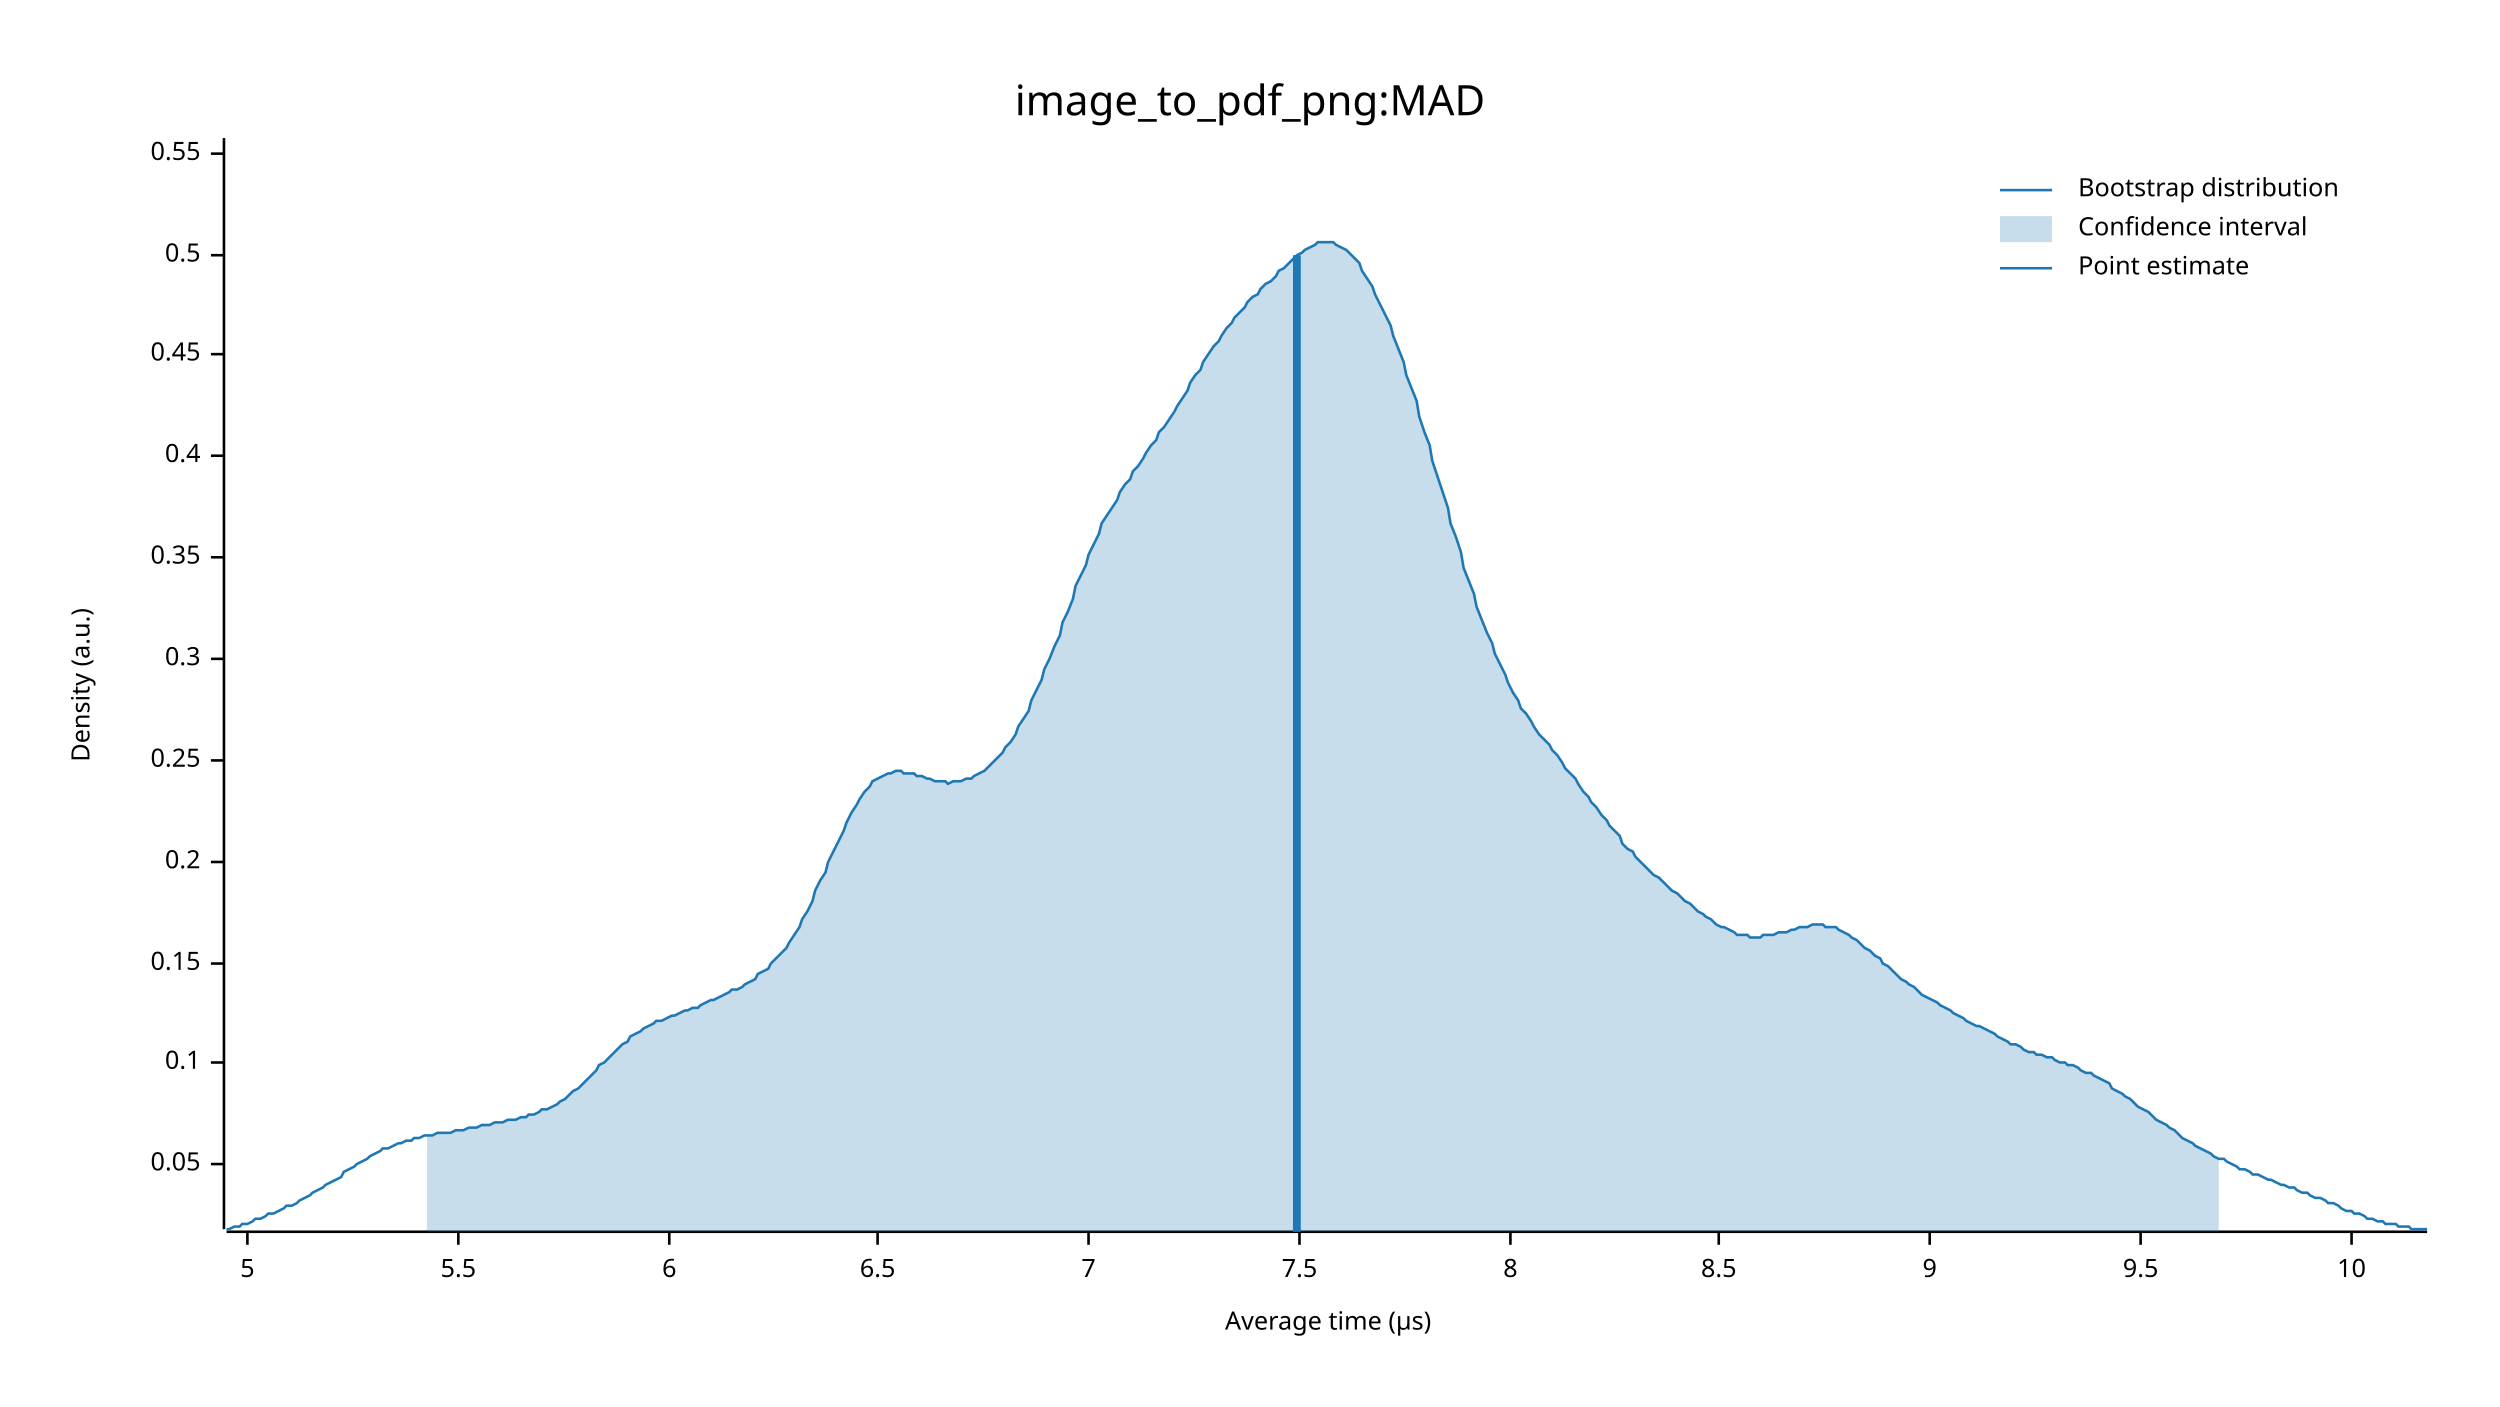
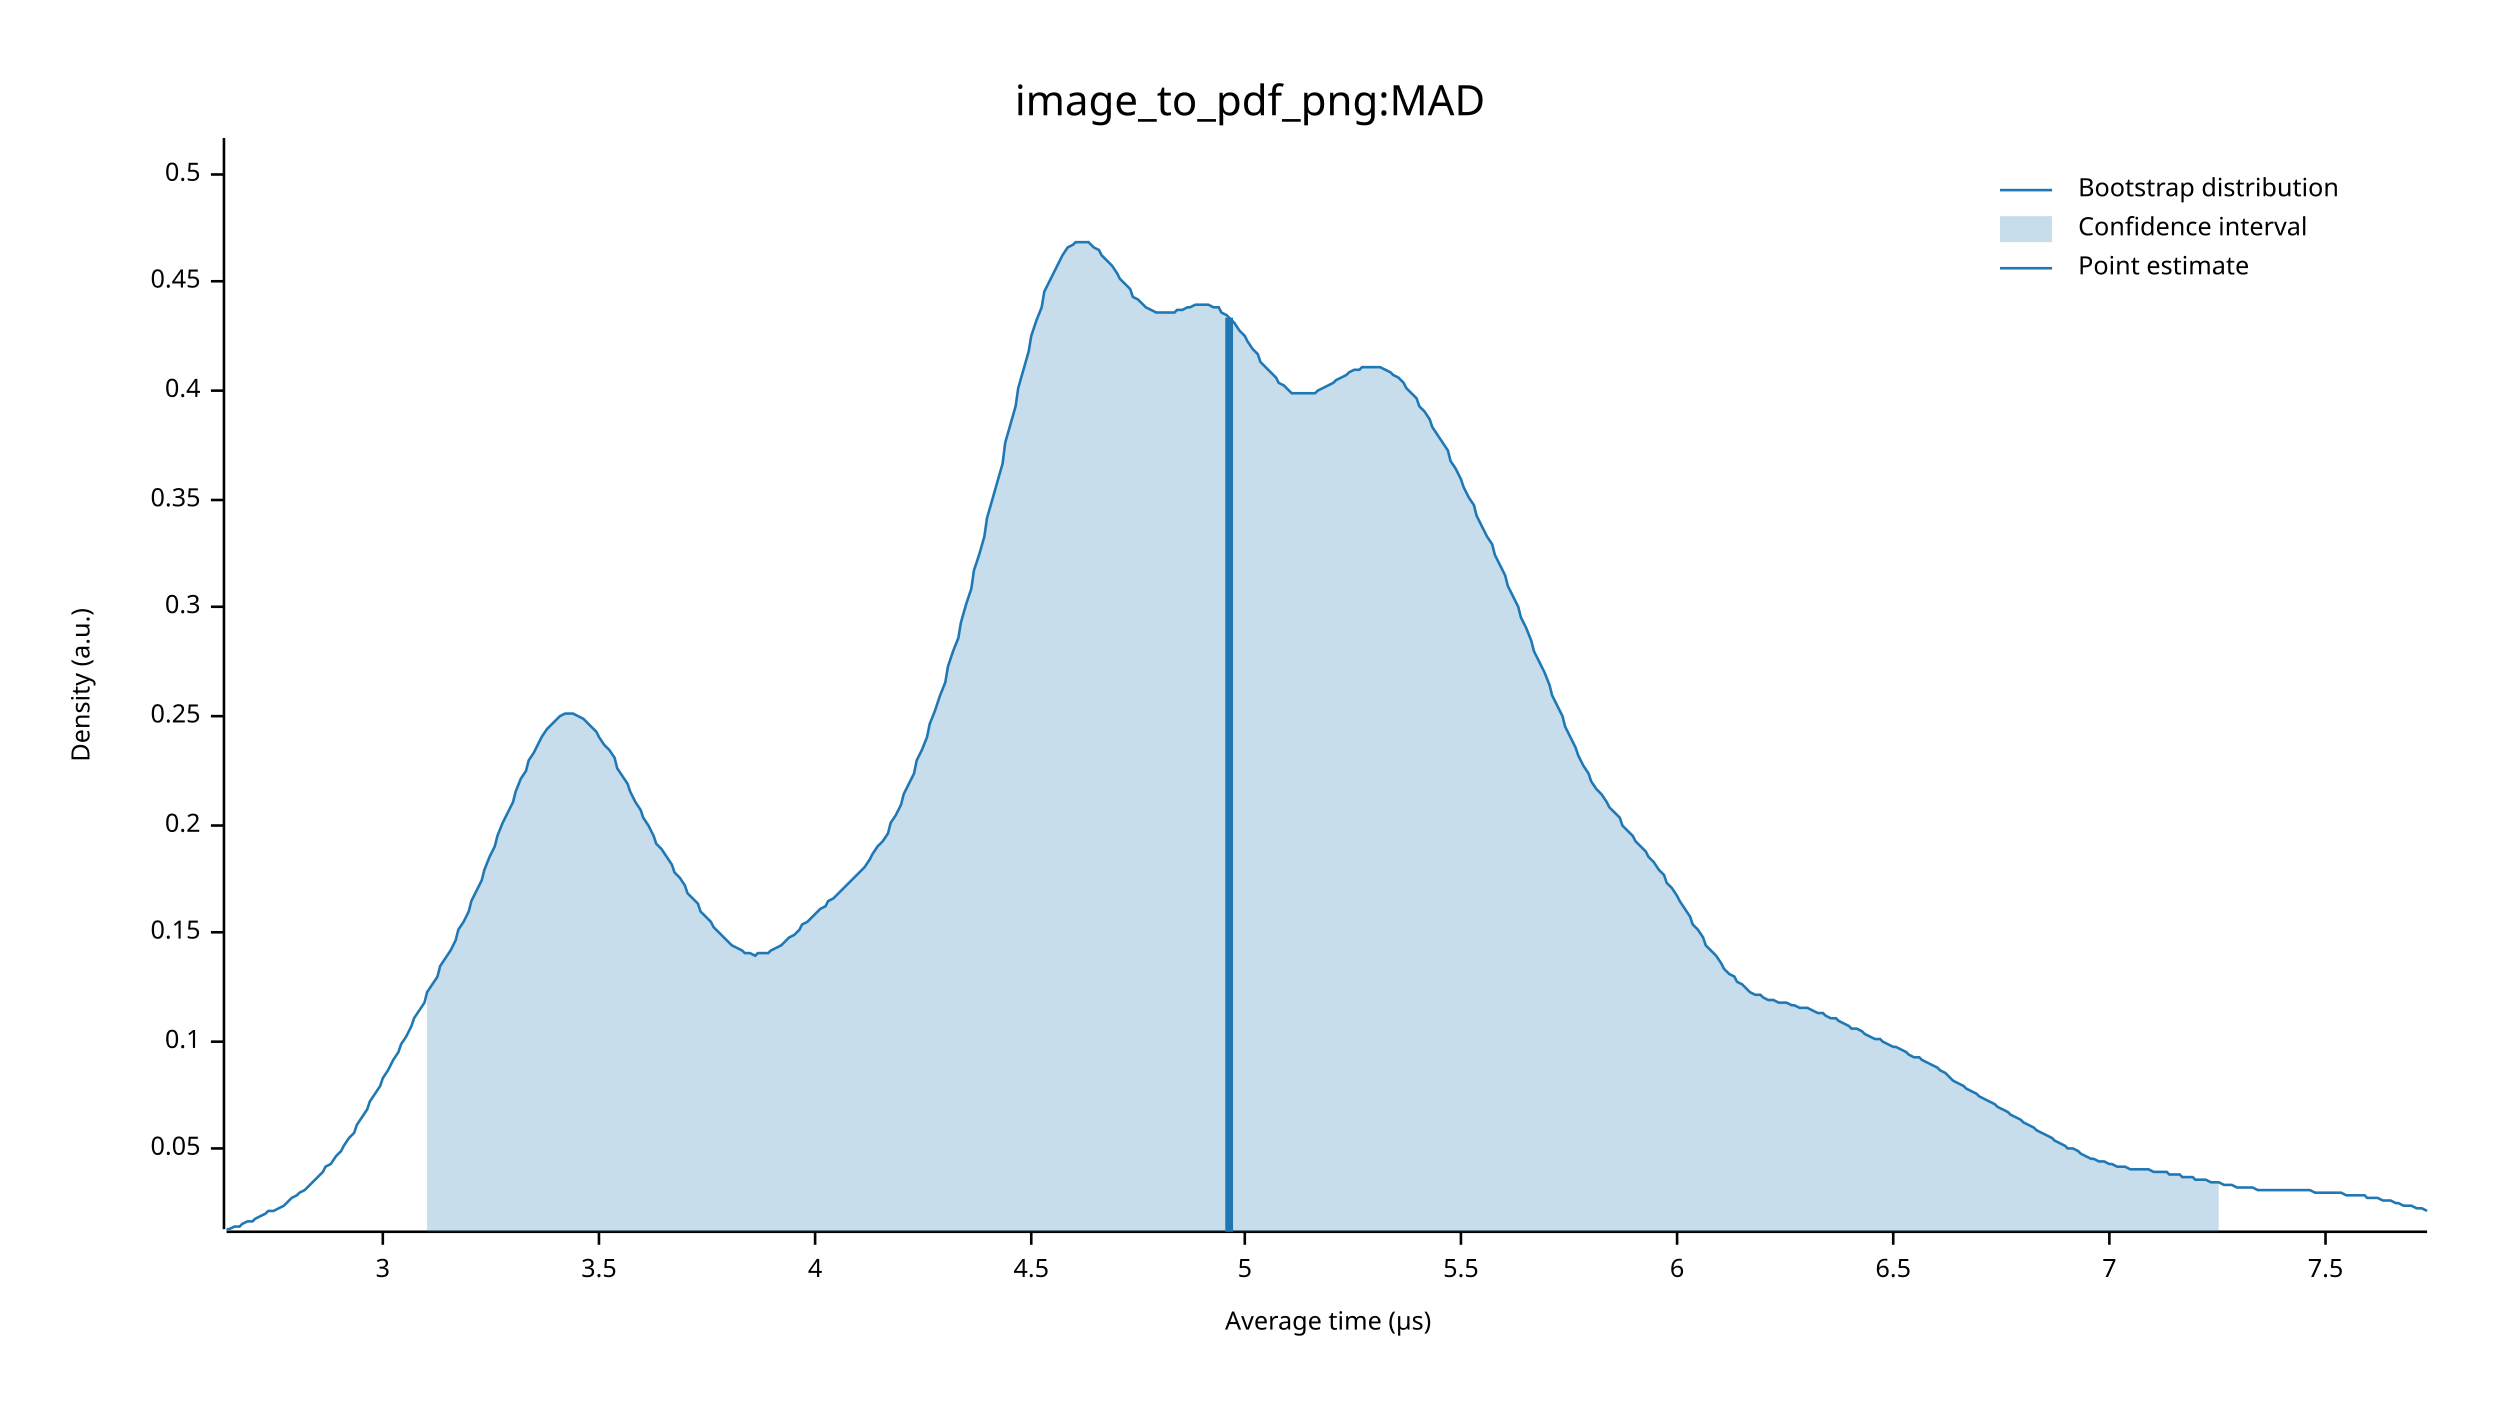
<svg xmlns="http://www.w3.org/2000/svg" width="960" height="540" viewBox="0 0 960 540">
  <text x="480" y="32" dy="0.76em" text-anchor="middle" font-family="sans-serif" font-size="16.129" opacity="1" fill="#000000">
image_to_pdf_png:MAD
</text>
  <text x="27" y="263" dy="0.76em" text-anchor="middle" font-family="sans-serif" font-size="9.677" opacity="1" fill="#000000" transform="rotate(270, 27, 263)">
Density (a.u.)
</text>
  <text x="510" y="513" dy="-0.5ex" text-anchor="middle" font-family="sans-serif" font-size="9.677" opacity="1" fill="#000000">
Average time (µs)
</text>
  <polyline fill="none" opacity="1" stroke="#000000" stroke-width="1" points="86,53 86,472 " />
-   <text x="77" y="447" dy="0.5ex" text-anchor="end" font-family="sans-serif" font-size="9.677" opacity="1" fill="#000000">
+   <text x="77" y="441" dy="0.5ex" text-anchor="end" font-family="sans-serif" font-size="9.677" opacity="1" fill="#000000">
0.05
</text>
-   <polyline fill="none" opacity="1" stroke="#000000" stroke-width="1" points="81,447 86,447 " />
-   <text x="77" y="408" dy="0.5ex" text-anchor="end" font-family="sans-serif" font-size="9.677" opacity="1" fill="#000000">
+   <polyline fill="none" opacity="1" stroke="#000000" stroke-width="1" points="81,441 86,441 " />
+   <text x="77" y="400" dy="0.5ex" text-anchor="end" font-family="sans-serif" font-size="9.677" opacity="1" fill="#000000">
0.1
</text>
-   <polyline fill="none" opacity="1" stroke="#000000" stroke-width="1" points="81,408 86,408 " />
-   <text x="77" y="370" dy="0.5ex" text-anchor="end" font-family="sans-serif" font-size="9.677" opacity="1" fill="#000000">
+   <polyline fill="none" opacity="1" stroke="#000000" stroke-width="1" points="81,400 86,400 " />
+   <text x="77" y="358" dy="0.5ex" text-anchor="end" font-family="sans-serif" font-size="9.677" opacity="1" fill="#000000">
0.15
</text>
-   <polyline fill="none" opacity="1" stroke="#000000" stroke-width="1" points="81,370 86,370 " />
-   <text x="77" y="331" dy="0.5ex" text-anchor="end" font-family="sans-serif" font-size="9.677" opacity="1" fill="#000000">
+   <polyline fill="none" opacity="1" stroke="#000000" stroke-width="1" points="81,358 86,358 " />
+   <text x="77" y="317" dy="0.5ex" text-anchor="end" font-family="sans-serif" font-size="9.677" opacity="1" fill="#000000">
0.2
</text>
-   <polyline fill="none" opacity="1" stroke="#000000" stroke-width="1" points="81,331 86,331 " />
-   <text x="77" y="292" dy="0.5ex" text-anchor="end" font-family="sans-serif" font-size="9.677" opacity="1" fill="#000000">
+   <polyline fill="none" opacity="1" stroke="#000000" stroke-width="1" points="81,317 86,317 " />
+   <text x="77" y="275" dy="0.5ex" text-anchor="end" font-family="sans-serif" font-size="9.677" opacity="1" fill="#000000">
0.25
</text>
-   <polyline fill="none" opacity="1" stroke="#000000" stroke-width="1" points="81,292 86,292 " />
-   <text x="77" y="253" dy="0.5ex" text-anchor="end" font-family="sans-serif" font-size="9.677" opacity="1" fill="#000000">
+   <polyline fill="none" opacity="1" stroke="#000000" stroke-width="1" points="81,275 86,275 " />
+   <text x="77" y="233" dy="0.5ex" text-anchor="end" font-family="sans-serif" font-size="9.677" opacity="1" fill="#000000">
0.3
</text>
-   <polyline fill="none" opacity="1" stroke="#000000" stroke-width="1" points="81,253 86,253 " />
-   <text x="77" y="214" dy="0.5ex" text-anchor="end" font-family="sans-serif" font-size="9.677" opacity="1" fill="#000000">
+   <polyline fill="none" opacity="1" stroke="#000000" stroke-width="1" points="81,233 86,233 " />
+   <text x="77" y="192" dy="0.5ex" text-anchor="end" font-family="sans-serif" font-size="9.677" opacity="1" fill="#000000">
0.35
</text>
-   <polyline fill="none" opacity="1" stroke="#000000" stroke-width="1" points="81,214 86,214 " />
-   <text x="77" y="175" dy="0.5ex" text-anchor="end" font-family="sans-serif" font-size="9.677" opacity="1" fill="#000000">
+   <polyline fill="none" opacity="1" stroke="#000000" stroke-width="1" points="81,192 86,192 " />
+   <text x="77" y="150" dy="0.5ex" text-anchor="end" font-family="sans-serif" font-size="9.677" opacity="1" fill="#000000">
0.4
</text>
-   <polyline fill="none" opacity="1" stroke="#000000" stroke-width="1" points="81,175 86,175 " />
-   <text x="77" y="136" dy="0.5ex" text-anchor="end" font-family="sans-serif" font-size="9.677" opacity="1" fill="#000000">
+   <polyline fill="none" opacity="1" stroke="#000000" stroke-width="1" points="81,150 86,150 " />
+   <text x="77" y="108" dy="0.5ex" text-anchor="end" font-family="sans-serif" font-size="9.677" opacity="1" fill="#000000">
0.45
</text>
-   <polyline fill="none" opacity="1" stroke="#000000" stroke-width="1" points="81,136 86,136 " />
-   <text x="77" y="98" dy="0.5ex" text-anchor="end" font-family="sans-serif" font-size="9.677" opacity="1" fill="#000000">
+   <polyline fill="none" opacity="1" stroke="#000000" stroke-width="1" points="81,108 86,108 " />
+   <text x="77" y="67" dy="0.5ex" text-anchor="end" font-family="sans-serif" font-size="9.677" opacity="1" fill="#000000">
0.5
</text>
-   <polyline fill="none" opacity="1" stroke="#000000" stroke-width="1" points="81,98 86,98 " />
-   <text x="77" y="59" dy="0.5ex" text-anchor="end" font-family="sans-serif" font-size="9.677" opacity="1" fill="#000000">
- 0.55
+   <polyline fill="none" opacity="1" stroke="#000000" stroke-width="1" points="81,67 86,67 " />
+   <polyline fill="none" opacity="1" stroke="#000000" stroke-width="1" points="87,473 932,473 " />
+   <text x="147" y="483" dy="0.76em" text-anchor="middle" font-family="sans-serif" font-size="9.677" opacity="1" fill="#000000">
+ 3
</text>
-   <polyline fill="none" opacity="1" stroke="#000000" stroke-width="1" points="81,59 86,59 " />
-   <polyline fill="none" opacity="1" stroke="#000000" stroke-width="1" points="87,473 932,473 " />
-   <text x="95" y="483" dy="0.76em" text-anchor="middle" font-family="sans-serif" font-size="9.677" opacity="1" fill="#000000">
+   <polyline fill="none" opacity="1" stroke="#000000" stroke-width="1" points="147,473 147,478 " />
+   <text x="230" y="483" dy="0.76em" text-anchor="middle" font-family="sans-serif" font-size="9.677" opacity="1" fill="#000000">
+ 3.5
+ </text>
+   <polyline fill="none" opacity="1" stroke="#000000" stroke-width="1" points="230,473 230,478 " />
+   <text x="313" y="483" dy="0.76em" text-anchor="middle" font-family="sans-serif" font-size="9.677" opacity="1" fill="#000000">
+ 4
+ </text>
+   <polyline fill="none" opacity="1" stroke="#000000" stroke-width="1" points="313,473 313,478 " />
+   <text x="396" y="483" dy="0.76em" text-anchor="middle" font-family="sans-serif" font-size="9.677" opacity="1" fill="#000000">
+ 4.5
+ </text>
+   <polyline fill="none" opacity="1" stroke="#000000" stroke-width="1" points="396,473 396,478 " />
+   <text x="478" y="483" dy="0.76em" text-anchor="middle" font-family="sans-serif" font-size="9.677" opacity="1" fill="#000000">
5
</text>
-   <polyline fill="none" opacity="1" stroke="#000000" stroke-width="1" points="95,473 95,478 " />
-   <text x="176" y="483" dy="0.76em" text-anchor="middle" font-family="sans-serif" font-size="9.677" opacity="1" fill="#000000">
+   <polyline fill="none" opacity="1" stroke="#000000" stroke-width="1" points="478,473 478,478 " />
+   <text x="561" y="483" dy="0.76em" text-anchor="middle" font-family="sans-serif" font-size="9.677" opacity="1" fill="#000000">
5.5
</text>
-   <polyline fill="none" opacity="1" stroke="#000000" stroke-width="1" points="176,473 176,478 " />
-   <text x="257" y="483" dy="0.76em" text-anchor="middle" font-family="sans-serif" font-size="9.677" opacity="1" fill="#000000">
+   <polyline fill="none" opacity="1" stroke="#000000" stroke-width="1" points="561,473 561,478 " />
+   <text x="644" y="483" dy="0.76em" text-anchor="middle" font-family="sans-serif" font-size="9.677" opacity="1" fill="#000000">
6
</text>
-   <polyline fill="none" opacity="1" stroke="#000000" stroke-width="1" points="257,473 257,478 " />
-   <text x="337" y="483" dy="0.76em" text-anchor="middle" font-family="sans-serif" font-size="9.677" opacity="1" fill="#000000">
+   <polyline fill="none" opacity="1" stroke="#000000" stroke-width="1" points="644,473 644,478 " />
+   <text x="727" y="483" dy="0.76em" text-anchor="middle" font-family="sans-serif" font-size="9.677" opacity="1" fill="#000000">
6.5
</text>
-   <polyline fill="none" opacity="1" stroke="#000000" stroke-width="1" points="337,473 337,478 " />
-   <text x="418" y="483" dy="0.76em" text-anchor="middle" font-family="sans-serif" font-size="9.677" opacity="1" fill="#000000">
+   <polyline fill="none" opacity="1" stroke="#000000" stroke-width="1" points="727,473 727,478 " />
+   <text x="810" y="483" dy="0.76em" text-anchor="middle" font-family="sans-serif" font-size="9.677" opacity="1" fill="#000000">
7
</text>
-   <polyline fill="none" opacity="1" stroke="#000000" stroke-width="1" points="418,473 418,478 " />
-   <text x="499" y="483" dy="0.76em" text-anchor="middle" font-family="sans-serif" font-size="9.677" opacity="1" fill="#000000">
+   <polyline fill="none" opacity="1" stroke="#000000" stroke-width="1" points="810,473 810,478 " />
+   <text x="893" y="483" dy="0.76em" text-anchor="middle" font-family="sans-serif" font-size="9.677" opacity="1" fill="#000000">
7.5
</text>
-   <polyline fill="none" opacity="1" stroke="#000000" stroke-width="1" points="499,473 499,478 " />
-   <text x="580" y="483" dy="0.76em" text-anchor="middle" font-family="sans-serif" font-size="9.677" opacity="1" fill="#000000">
- 8
- </text>
-   <polyline fill="none" opacity="1" stroke="#000000" stroke-width="1" points="580,473 580,478 " />
-   <text x="660" y="483" dy="0.76em" text-anchor="middle" font-family="sans-serif" font-size="9.677" opacity="1" fill="#000000">
- 8.5
- </text>
-   <polyline fill="none" opacity="1" stroke="#000000" stroke-width="1" points="660,473 660,478 " />
-   <text x="741" y="483" dy="0.76em" text-anchor="middle" font-family="sans-serif" font-size="9.677" opacity="1" fill="#000000">
- 9
- </text>
-   <polyline fill="none" opacity="1" stroke="#000000" stroke-width="1" points="741,473 741,478 " />
-   <text x="822" y="483" dy="0.76em" text-anchor="middle" font-family="sans-serif" font-size="9.677" opacity="1" fill="#000000">
- 9.5
- </text>
-   <polyline fill="none" opacity="1" stroke="#000000" stroke-width="1" points="822,473 822,478 " />
-   <text x="903" y="483" dy="0.76em" text-anchor="middle" font-family="sans-serif" font-size="9.677" opacity="1" fill="#000000">
- 10
- </text>
-   <polyline fill="none" opacity="1" stroke="#000000" stroke-width="1" points="903,473 903,478 " />
-   <polyline fill="none" opacity="1" stroke="#1F78B4" stroke-width="1" points="87,472 88,472 90,471 92,471 93,470 95,470 97,469 98,468 100,468 102,467 103,466 105,466 107,465 109,464 110,463 112,463 114,462 115,461 117,460 119,459 120,458 122,457 124,456 125,455 127,454 129,453 131,452 132,450 134,449 136,448 137,447 139,446 141,445 142,444 144,443 146,442 147,441 149,441 151,440 153,439 154,439 156,438 158,438 159,437 161,437 163,436 164,436 166,436 168,435 169,435 171,435 173,435 175,434 176,434 178,434 180,433 181,433 183,433 185,432 186,432 188,432 190,431 191,431 193,431 195,430 197,430 198,430 200,429 202,429 203,428 205,428 207,427 208,426 210,426 212,425 214,424 215,423 217,422 219,420 220,419 222,418 224,416 225,415 227,413 229,411 230,409 232,408 234,406 236,404 237,403 239,401 241,400 242,398 244,397 246,396 247,395 249,394 251,393 252,392 254,392 256,391 258,390 259,390 261,389 263,388 264,388 266,387 268,387 269,386 271,385 273,384 274,384 276,383 278,382 280,381 281,380 283,380 285,379 286,378 288,377 290,376 291,374 293,373 295,372 296,370 298,368 300,366 302,364 303,362 305,359 307,356 308,353 310,350 312,346 313,342 315,338 317,335 318,331 320,327 322,323 324,319 325,316 327,312 329,309 330,307 332,304 334,302 335,300 337,299 339,298 341,297 342,297 344,296 346,296 347,297 349,297 351,297 352,298 354,298 356,299 357,299 359,300 361,300 363,300 364,301 366,300 368,300 369,300 371,299 373,299 374,298 376,297 378,296 379,295 381,293 383,291 385,289 386,287 388,285 390,282 391,279 393,276 395,273 396,269 398,265 400,261 401,257 403,253 405,248 407,244 408,239 410,235 412,230 413,225 415,221 417,217 418,213 420,209 422,205 423,201 425,198 427,195 429,192 430,189 432,186 434,184 435,181 437,179 439,176 440,174 442,171 444,169 445,166 447,164 449,161 451,158 452,156 454,153 456,150 457,147 459,144 461,142 462,139 464,136 466,133 468,131 469,129 471,126 473,124 474,122 476,120 478,118 479,116 481,114 483,113 484,111 486,109 488,108 490,106 491,104 493,103 495,101 496,100 498,98 500,97 501,96 503,95 505,94 506,93 508,93 510,93 512,93 513,94 515,95 517,96 518,97 520,99 522,101 523,104 525,107 527,110 528,113 530,117 532,121 534,125 535,129 537,134 539,139 540,144 542,149 544,154 545,160 547,166 549,171 550,177 552,183 554,189 556,195 557,201 559,206 561,212 562,218 564,223 566,228 567,233 569,238 571,243 573,247 574,251 576,255 578,259 579,262 581,266 583,269 584,272 586,274 588,277 589,279 591,282 593,284 595,286 596,288 598,290 600,293 601,295 603,297 605,299 606,301 608,304 610,306 611,308 613,310 615,313 617,315 618,317 620,319 622,321 623,324 625,326 627,327 628,329 630,331 632,333 633,334 635,336 637,337 639,339 640,340 642,342 644,343 645,344 647,346 649,347 650,348 652,350 654,351 655,352 657,353 659,355 661,356 662,356 664,357 666,358 667,359 669,359 671,359 672,360 674,360 676,360 677,359 679,359 681,359 683,358 684,358 686,358 688,357 689,357 691,356 693,356 694,356 696,355 698,355 700,355 701,356 703,356 705,356 706,357 708,358 710,359 711,360 713,361 715,363 716,364 718,365 720,367 722,368 723,370 725,371 727,373 728,374 730,376 732,377 733,378 735,379 737,381 738,382 740,383 742,384 744,385 745,386 747,387 749,388 750,389 752,390 754,391 755,392 757,393 759,394 760,394 762,395 764,396 766,397 767,398 769,399 771,400 772,401 774,401 776,402 777,403 779,404 781,404 782,405 784,405 786,406 788,406 789,407 791,408 793,408 794,409 796,409 798,410 799,411 801,412 803,412 804,413 806,414 808,415 810,416 811,418 813,419 815,420 816,421 818,422 820,424 821,425 823,426 825,427 827,429 828,430 830,431 832,432 833,433 835,434 837,436 838,437 840,438 842,439 843,440 845,441 847,442 849,443 850,444 852,445 854,445 855,446 857,447 859,448 860,449 862,449 864,450 865,451 867,451 869,452 871,453 872,453 874,454 876,455 877,455 879,456 881,456 882,457 884,458 886,458 887,459 889,460 891,460 893,461 894,462 896,462 898,463 899,464 901,465 903,465 904,466 906,466 908,467 909,468 911,468 913,469 915,469 916,470 918,470 920,470 921,471 923,471 925,471 926,472 928,472 930,472 932,472 " />
-   <polygon opacity="0.25" fill="#1F78B4" points="164,436 166,436 168,435 169,435 171,435 173,435 175,434 176,434 178,434 180,433 181,433 183,433 185,432 186,432 188,432 190,431 191,431 193,431 195,430 197,430 198,430 200,429 202,429 203,428 205,428 207,427 208,426 210,426 212,425 214,424 215,423 217,422 219,420 220,419 222,418 224,416 225,415 227,413 229,411 230,409 232,408 234,406 236,404 237,403 239,401 241,400 242,398 244,397 246,396 247,395 249,394 251,393 252,392 254,392 256,391 258,390 259,390 261,389 263,388 264,388 266,387 268,387 269,386 271,385 273,384 274,384 276,383 278,382 280,381 281,380 283,380 285,379 286,378 288,377 290,376 291,374 293,373 295,372 296,370 298,368 300,366 302,364 303,362 305,359 307,356 308,353 310,350 312,346 313,342 315,338 317,335 318,331 320,327 322,323 324,319 325,316 327,312 329,309 330,307 332,304 334,302 335,300 337,299 339,298 341,297 342,297 344,296 346,296 347,297 349,297 351,297 352,298 354,298 356,299 357,299 359,300 361,300 363,300 364,301 366,300 368,300 369,300 371,299 373,299 374,298 376,297 378,296 379,295 381,293 383,291 385,289 386,287 388,285 390,282 391,279 393,276 395,273 396,269 398,265 400,261 401,257 403,253 405,248 407,244 408,239 410,235 412,230 413,225 415,221 417,217 418,213 420,209 422,205 423,201 425,198 427,195 429,192 430,189 432,186 434,184 435,181 437,179 439,176 440,174 442,171 444,169 445,166 447,164 449,161 451,158 452,156 454,153 456,150 457,147 459,144 461,142 462,139 464,136 466,133 468,131 469,129 471,126 473,124 474,122 476,120 478,118 479,116 481,114 483,113 484,111 486,109 488,108 490,106 491,104 493,103 495,101 496,100 498,98 500,97 501,96 503,95 505,94 506,93 508,93 510,93 512,93 513,94 515,95 517,96 518,97 520,99 522,101 523,104 525,107 527,110 528,113 530,117 532,121 534,125 535,129 537,134 539,139 540,144 542,149 544,154 545,160 547,166 549,171 550,177 552,183 554,189 556,195 557,201 559,206 561,212 562,218 564,223 566,228 567,233 569,238 571,243 573,247 574,251 576,255 578,259 579,262 581,266 583,269 584,272 586,274 588,277 589,279 591,282 593,284 595,286 596,288 598,290 600,293 601,295 603,297 605,299 606,301 608,304 610,306 611,308 613,310 615,313 617,315 618,317 620,319 622,321 623,324 625,326 627,327 628,329 630,331 632,333 633,334 635,336 637,337 639,339 640,340 642,342 644,343 645,344 647,346 649,347 650,348 652,350 654,351 655,352 657,353 659,355 661,356 662,356 664,357 666,358 667,359 669,359 671,359 672,360 674,360 676,360 677,359 679,359 681,359 683,358 684,358 686,358 688,357 689,357 691,356 693,356 694,356 696,355 698,355 700,355 701,356 703,356 705,356 706,357 708,358 710,359 711,360 713,361 715,363 716,364 718,365 720,367 722,368 723,370 725,371 727,373 728,374 730,376 732,377 733,378 735,379 737,381 738,382 740,383 742,384 744,385 745,386 747,387 749,388 750,389 752,390 754,391 755,392 757,393 759,394 760,394 762,395 764,396 766,397 767,398 769,399 771,400 772,401 774,401 776,402 777,403 779,404 781,404 782,405 784,405 786,406 788,406 789,407 791,408 793,408 794,409 796,409 798,410 799,411 801,412 803,412 804,413 806,414 808,415 810,416 811,418 813,419 815,420 816,421 818,422 820,424 821,425 823,426 825,427 827,429 828,430 830,431 832,432 833,433 835,434 837,436 838,437 840,438 842,439 843,440 845,441 847,442 849,443 850,444 852,445 852,473 164,473 " />
-   <polyline fill="none" opacity="1" stroke="#1F78B4" stroke-width="3" points="498,473 498,98 " />
+   <polyline fill="none" opacity="1" stroke="#000000" stroke-width="1" points="893,473 893,478 " />
+   <polyline fill="none" opacity="1" stroke="#1F78B4" stroke-width="1" points="87,472 88,472 90,471 92,471 93,470 95,469 97,469 98,468 100,467 102,466 103,465 105,465 107,464 109,463 110,462 112,460 114,459 115,458 117,457 119,455 120,454 122,452 124,450 125,448 127,447 129,444 131,442 132,440 134,437 136,435 137,432 139,429 141,426 142,423 144,420 146,417 147,414 149,411 151,407 153,404 154,401 156,398 158,394 159,391 161,388 163,385 164,381 166,378 168,375 169,371 171,368 173,365 175,361 176,357 178,354 180,350 181,346 183,342 185,338 186,334 188,329 190,325 191,321 193,316 195,312 197,308 198,304 200,299 202,296 203,292 205,289 207,285 208,283 210,280 212,278 214,276 215,275 217,274 219,274 220,274 222,275 224,276 225,277 227,279 229,281 230,283 232,286 234,288 236,291 237,295 239,298 241,301 242,304 244,308 246,311 247,314 249,317 251,321 252,324 254,326 256,329 258,332 259,335 261,337 263,340 264,343 266,345 268,347 269,350 271,352 273,354 274,356 276,358 278,360 280,362 281,363 283,364 285,365 286,366 288,366 290,367 291,366 293,366 295,366 296,365 298,364 300,363 302,361 303,360 305,359 307,357 308,355 310,354 312,352 313,351 315,349 317,348 318,346 320,345 322,343 324,341 325,340 327,338 329,336 330,335 332,333 334,330 335,328 337,325 339,323 341,320 342,316 344,313 346,309 347,305 349,301 351,297 352,292 354,288 356,283 357,278 359,273 361,267 363,262 364,256 366,250 368,245 369,239 371,232 373,226 374,219 376,213 378,206 379,199 381,192 383,185 385,178 386,170 388,163 390,156 391,149 393,142 395,135 396,129 398,123 400,118 401,112 403,108 405,104 407,100 408,98 410,95 412,94 413,93 415,93 417,93 418,93 420,95 422,96 423,98 425,100 427,102 429,105 430,107 432,109 434,111 435,114 437,115 439,117 440,118 442,119 444,120 445,120 447,120 449,120 451,120 452,119 454,119 456,118 457,118 459,117 461,117 462,117 464,117 466,118 468,118 469,120 471,121 473,123 474,124 476,127 478,129 479,131 481,134 483,136 484,139 486,141 488,143 490,145 491,147 493,148 495,150 496,151 498,151 500,151 501,151 503,151 505,151 506,150 508,149 510,148 512,147 513,146 515,145 517,144 518,143 520,142 522,142 523,141 525,141 527,141 528,141 530,141 532,142 534,143 535,144 537,145 539,147 540,149 542,151 544,153 545,156 547,158 549,161 550,164 552,167 554,170 556,173 557,177 559,180 561,184 562,187 564,191 566,194 567,198 569,202 571,206 573,209 574,213 576,217 578,221 579,225 581,229 583,233 584,237 586,241 588,246 589,250 591,254 593,258 595,263 596,267 598,271 600,275 601,279 603,283 605,287 606,290 608,294 610,297 611,300 613,303 615,305 617,308 618,310 620,312 622,314 623,317 625,319 627,321 628,323 630,325 632,327 633,329 635,331 637,334 639,336 640,339 642,341 644,344 645,346 647,349 649,352 650,355 652,357 654,360 655,363 657,365 659,367 661,370 662,372 664,374 666,375 667,377 669,378 671,380 672,381 674,382 676,382 677,383 679,384 681,384 683,385 684,385 686,385 688,386 689,386 691,387 693,387 694,387 696,388 698,389 700,389 701,390 703,391 705,391 706,392 708,393 710,394 711,395 713,395 715,396 716,397 718,398 720,399 722,399 723,400 725,401 727,402 728,402 730,403 732,404 733,405 735,406 737,406 738,407 740,408 742,409 744,410 745,411 747,412 749,414 750,415 752,416 754,417 755,418 757,419 759,420 760,421 762,422 764,423 766,424 767,425 769,426 771,427 772,428 774,429 776,430 777,431 779,432 781,433 782,434 784,435 786,436 788,437 789,438 791,439 793,440 794,441 796,441 798,442 799,443 801,444 803,445 804,445 806,446 808,446 810,447 811,447 813,448 815,448 816,448 818,449 820,449 821,449 823,449 825,449 827,450 828,450 830,450 832,450 833,451 835,451 837,451 838,452 840,452 842,452 843,453 845,453 847,453 849,454 850,454 852,454 854,455 855,455 857,455 859,456 860,456 862,456 864,456 865,456 867,457 869,457 871,457 872,457 874,457 876,457 877,457 879,457 881,457 882,457 884,457 886,457 887,457 889,458 891,458 893,458 894,458 896,458 898,458 899,458 901,459 903,459 904,459 906,459 908,459 909,460 911,460 913,460 915,461 916,461 918,461 920,462 921,462 923,463 925,463 926,463 928,464 930,464 932,465 " />
+   <polygon opacity="0.25" fill="#1F78B4" points="164,381 166,378 168,375 169,371 171,368 173,365 175,361 176,357 178,354 180,350 181,346 183,342 185,338 186,334 188,329 190,325 191,321 193,316 195,312 197,308 198,304 200,299 202,296 203,292 205,289 207,285 208,283 210,280 212,278 214,276 215,275 217,274 219,274 220,274 222,275 224,276 225,277 227,279 229,281 230,283 232,286 234,288 236,291 237,295 239,298 241,301 242,304 244,308 246,311 247,314 249,317 251,321 252,324 254,326 256,329 258,332 259,335 261,337 263,340 264,343 266,345 268,347 269,350 271,352 273,354 274,356 276,358 278,360 280,362 281,363 283,364 285,365 286,366 288,366 290,367 291,366 293,366 295,366 296,365 298,364 300,363 302,361 303,360 305,359 307,357 308,355 310,354 312,352 313,351 315,349 317,348 318,346 320,345 322,343 324,341 325,340 327,338 329,336 330,335 332,333 334,330 335,328 337,325 339,323 341,320 342,316 344,313 346,309 347,305 349,301 351,297 352,292 354,288 356,283 357,278 359,273 361,267 363,262 364,256 366,250 368,245 369,239 371,232 373,226 374,219 376,213 378,206 379,199 381,192 383,185 385,178 386,170 388,163 390,156 391,149 393,142 395,135 396,129 398,123 400,118 401,112 403,108 405,104 407,100 408,98 410,95 412,94 413,93 415,93 417,93 418,93 420,95 422,96 423,98 425,100 427,102 429,105 430,107 432,109 434,111 435,114 437,115 439,117 440,118 442,119 444,120 445,120 447,120 449,120 451,120 452,119 454,119 456,118 457,118 459,117 461,117 462,117 464,117 466,118 468,118 469,120 471,121 473,123 474,124 476,127 478,129 479,131 481,134 483,136 484,139 486,141 488,143 490,145 491,147 493,148 495,150 496,151 498,151 500,151 501,151 503,151 505,151 506,150 508,149 510,148 512,147 513,146 515,145 517,144 518,143 520,142 522,142 523,141 525,141 527,141 528,141 530,141 532,142 534,143 535,144 537,145 539,147 540,149 542,151 544,153 545,156 547,158 549,161 550,164 552,167 554,170 556,173 557,177 559,180 561,184 562,187 564,191 566,194 567,198 569,202 571,206 573,209 574,213 576,217 578,221 579,225 581,229 583,233 584,237 586,241 588,246 589,250 591,254 593,258 595,263 596,267 598,271 600,275 601,279 603,283 605,287 606,290 608,294 610,297 611,300 613,303 615,305 617,308 618,310 620,312 622,314 623,317 625,319 627,321 628,323 630,325 632,327 633,329 635,331 637,334 639,336 640,339 642,341 644,344 645,346 647,349 649,352 650,355 652,357 654,360 655,363 657,365 659,367 661,370 662,372 664,374 666,375 667,377 669,378 671,380 672,381 674,382 676,382 677,383 679,384 681,384 683,385 684,385 686,385 688,386 689,386 691,387 693,387 694,387 696,388 698,389 700,389 701,390 703,391 705,391 706,392 708,393 710,394 711,395 713,395 715,396 716,397 718,398 720,399 722,399 723,400 725,401 727,402 728,402 730,403 732,404 733,405 735,406 737,406 738,407 740,408 742,409 744,410 745,411 747,412 749,414 750,415 752,416 754,417 755,418 757,419 759,420 760,421 762,422 764,423 766,424 767,425 769,426 771,427 772,428 774,429 776,430 777,431 779,432 781,433 782,434 784,435 786,436 788,437 789,438 791,439 793,440 794,441 796,441 798,442 799,443 801,444 803,445 804,445 806,446 808,446 810,447 811,447 813,448 815,448 816,448 818,449 820,449 821,449 823,449 825,449 827,450 828,450 830,450 832,450 833,451 835,451 837,451 838,452 840,452 842,452 843,453 845,453 847,453 849,454 850,454 852,454 852,473 164,473 " />
+   <polyline fill="none" opacity="1" stroke="#1F78B4" stroke-width="3" points="472,473 472,122 " />
  <text x="798" y="68" dy="0.76em" text-anchor="start" font-family="sans-serif" font-size="9.677" opacity="1" fill="#000000">
Bootstrap distribution
</text>
  <text x="798" y="83" dy="0.76em" text-anchor="start" font-family="sans-serif" font-size="9.677" opacity="1" fill="#000000">
Confidence interval
</text>
  <text x="798" y="98" dy="0.76em" text-anchor="start" font-family="sans-serif" font-size="9.677" opacity="1" fill="#000000">
Point estimate
</text>
  <polyline fill="none" opacity="1" stroke="#1F78B4" stroke-width="1" points="768,73 788,73 " />
  <rect x="768" y="83" width="20" height="10" opacity="0.25" fill="#1F78B4" stroke="none" />
  <polyline fill="none" opacity="1" stroke="#1F78B4" stroke-width="1" points="768,103 788,103 " />
</svg>
